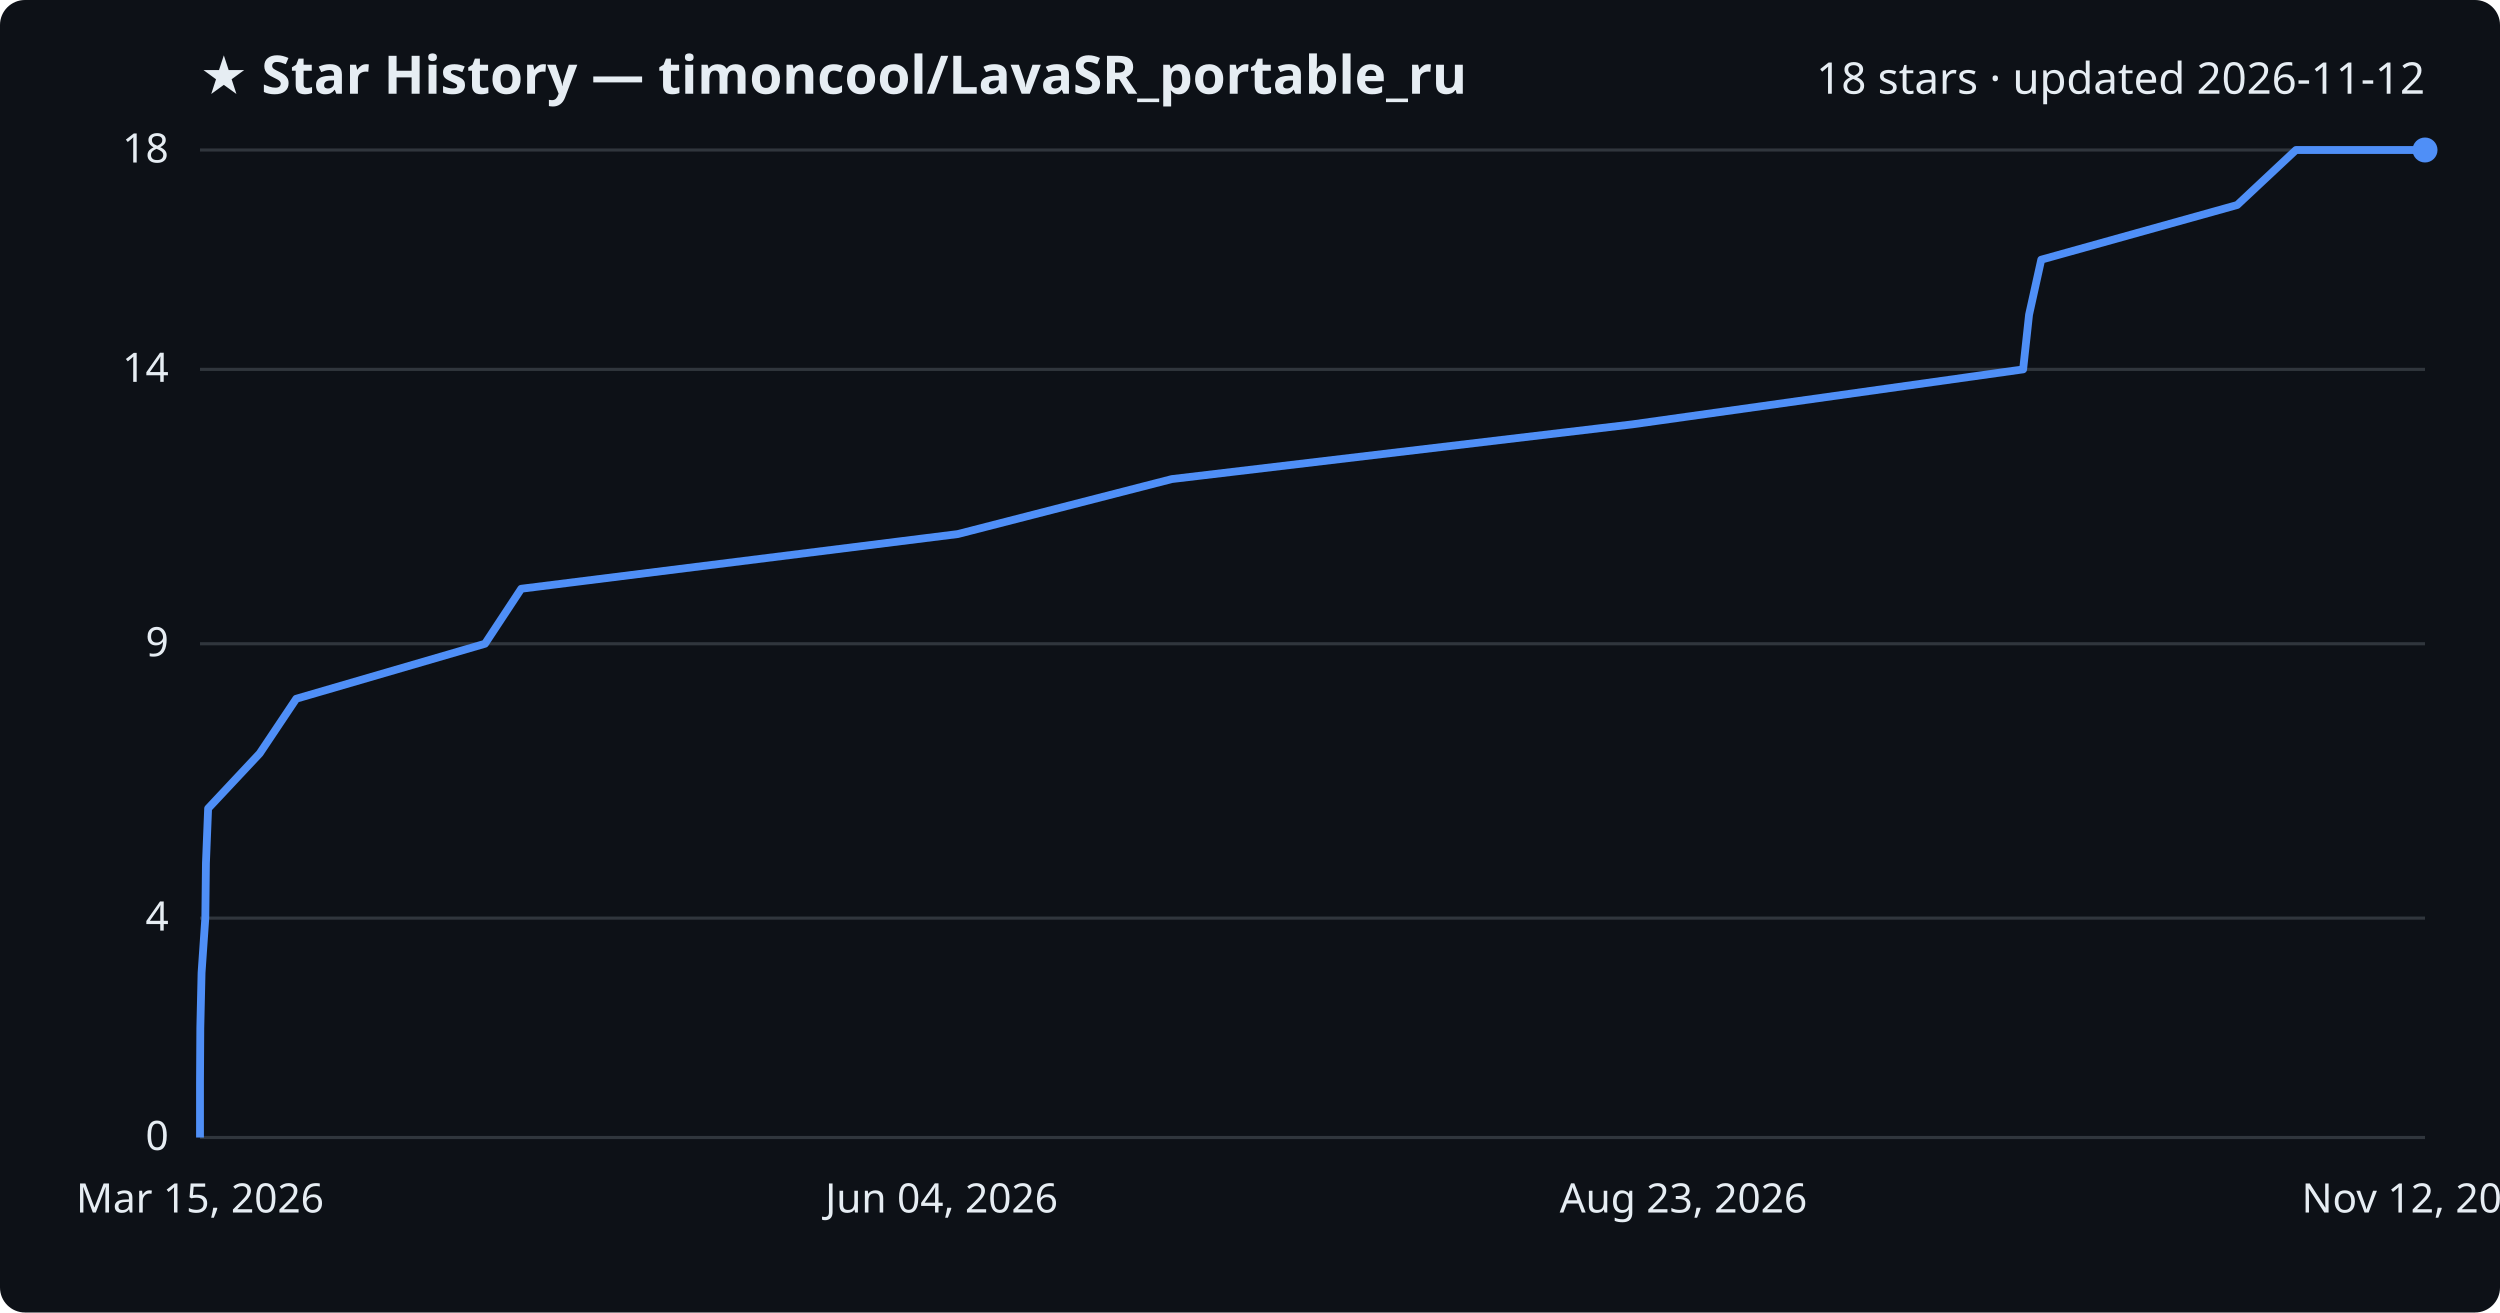
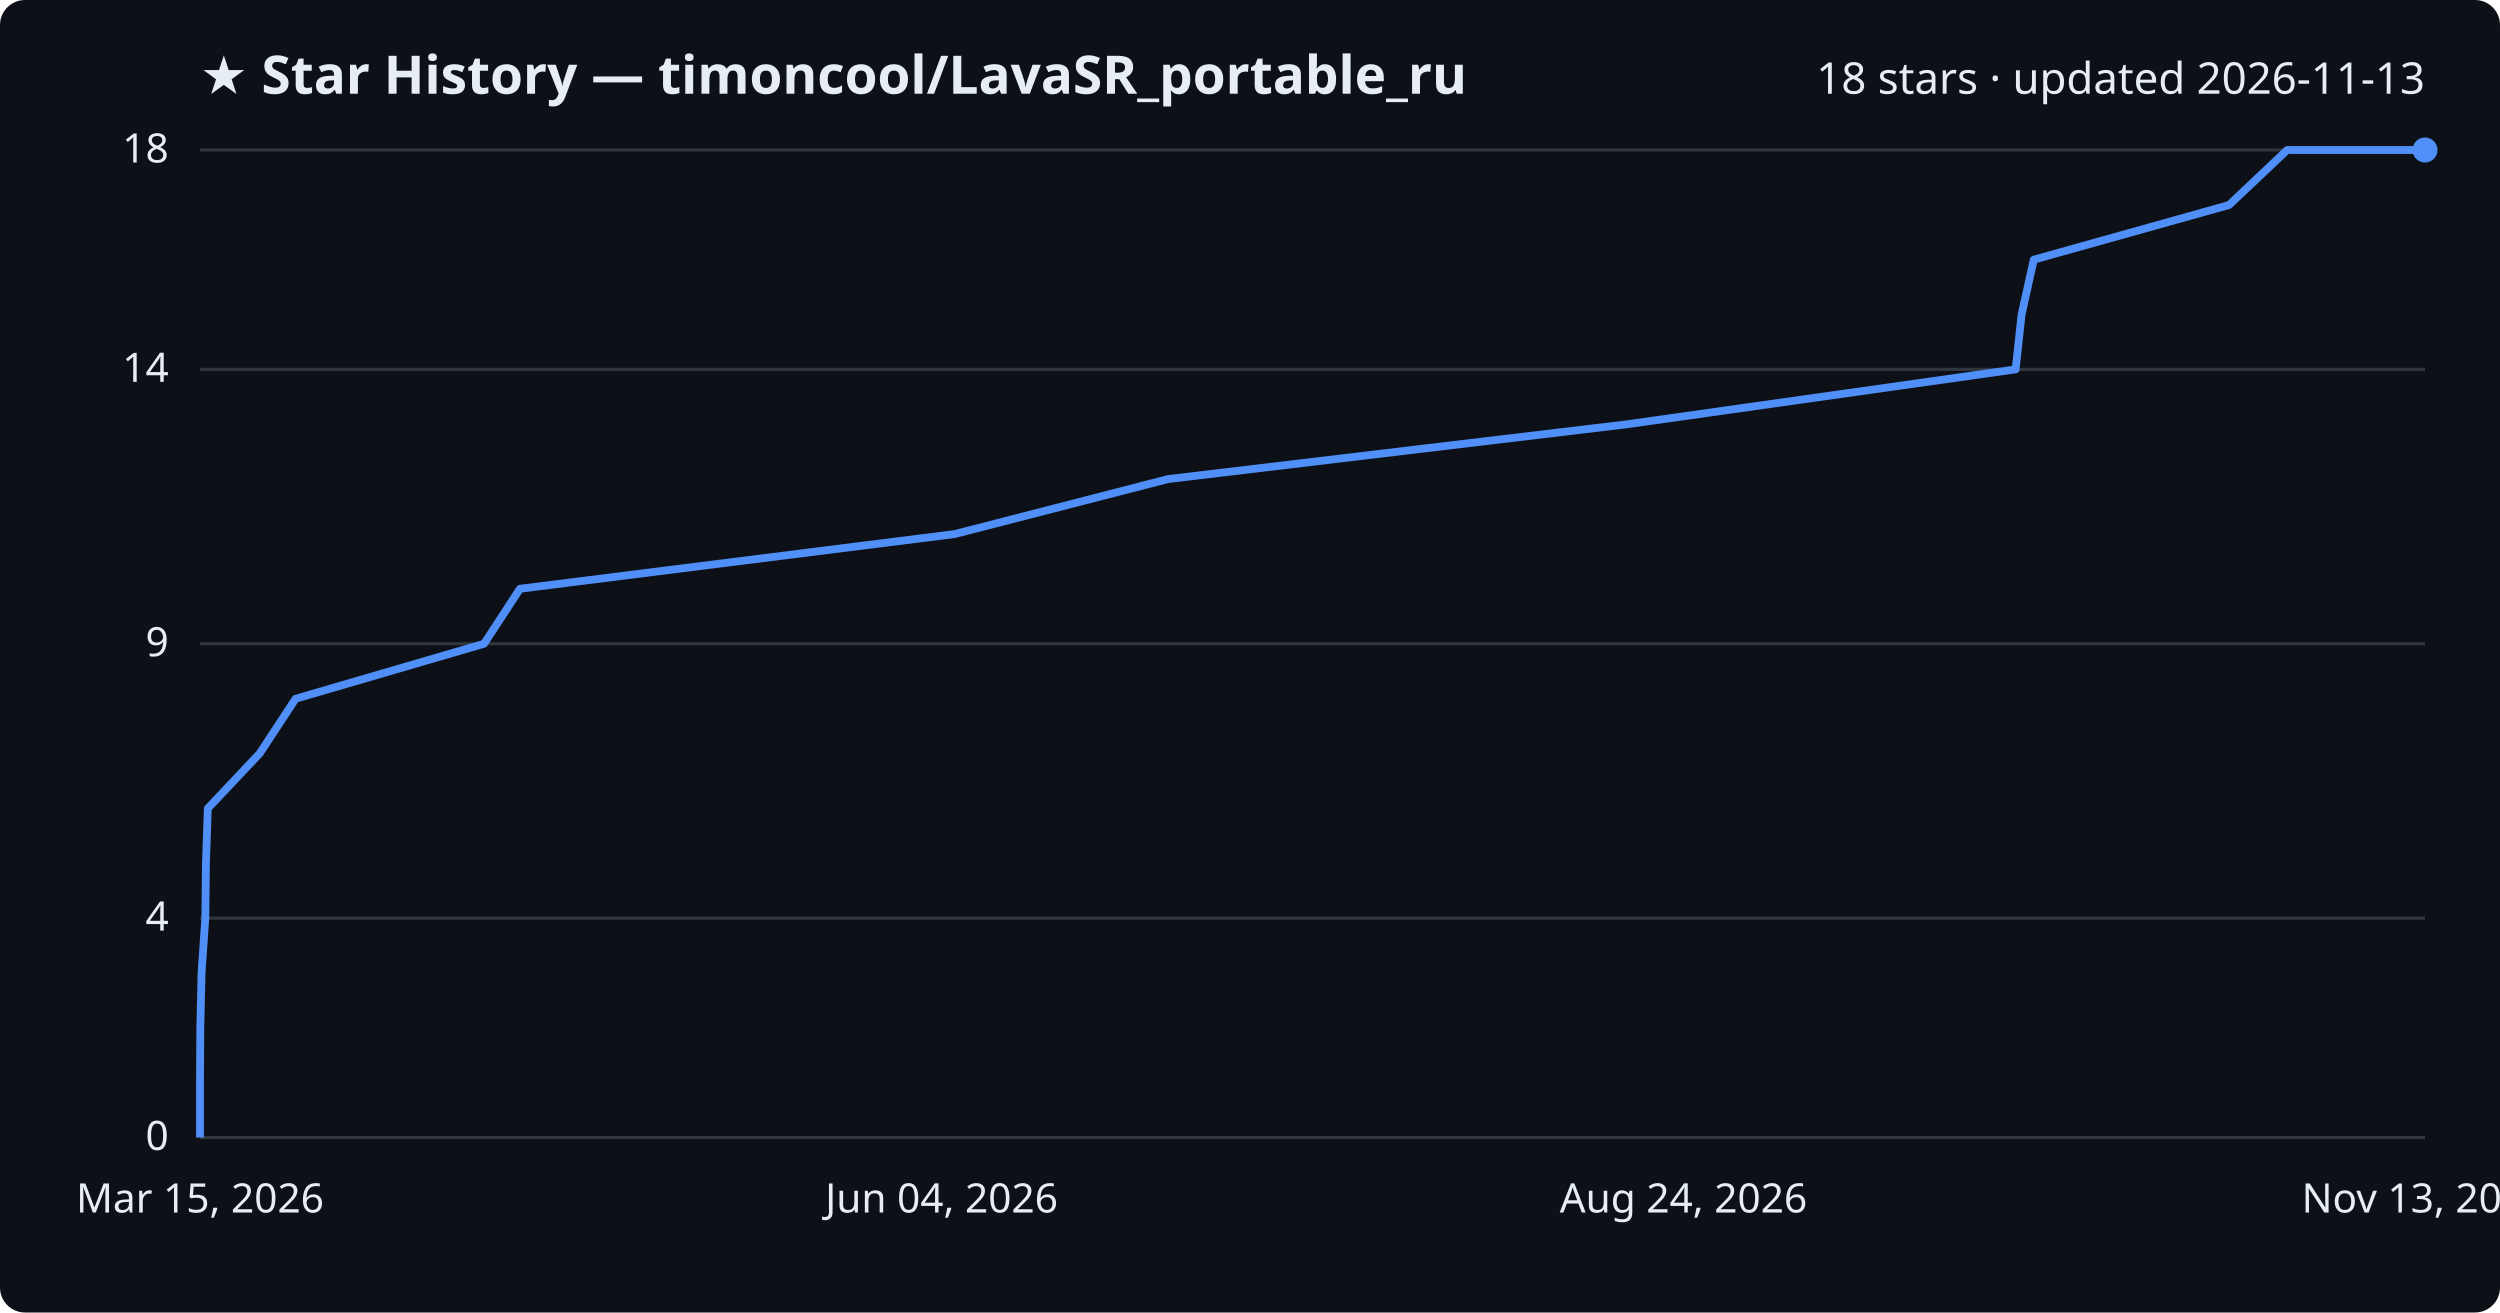
<svg xmlns="http://www.w3.org/2000/svg" viewBox="0 0 800 420" font-family="Segoe UI, sans-serif">
  <rect width="800" height="420" fill="#0d1117" rx="8" />
  <text x="64" y="30" fill="#e6edf3" font-size="17" font-weight="700">★ Star History — timoncool/LavaSR_portable_ru</text>
-   <text x="776" y="30" fill="#e6edf3" font-size="14" text-anchor="end">18 stars · updated 2026-11-12</text>
+   <text x="776" y="30" fill="#e6edf3" font-size="14" text-anchor="end">18 stars · updated 2026-11-13</text>
  <line x1="64" y1="364.0" x2="776" y2="364.0" stroke="#30363d" stroke-width="1" />
  <text x="54" y="368.0" fill="#e6edf3" font-size="13" text-anchor="end">0</text>
  <line x1="64" y1="293.8" x2="776" y2="293.8" stroke="#30363d" stroke-width="1" />
  <text x="54" y="297.8" fill="#e6edf3" font-size="13" text-anchor="end">4</text>
  <line x1="64" y1="206.0" x2="776" y2="206.0" stroke="#30363d" stroke-width="1" />
  <text x="54" y="210.0" fill="#e6edf3" font-size="13" text-anchor="end">9</text>
  <line x1="64" y1="118.2" x2="776" y2="118.2" stroke="#30363d" stroke-width="1" />
  <text x="54" y="122.2" fill="#e6edf3" font-size="13" text-anchor="end">14</text>
  <line x1="64" y1="48.0" x2="776" y2="48.0" stroke="#30363d" stroke-width="1" />
  <text x="54" y="52.0" fill="#e6edf3" font-size="13" text-anchor="end">18</text>
-   <path d="M64.0,364.0 L64.0,346.4 L64.1,328.9 L64.5,311.3 L65.7,293.8 L65.9,276.2 L66.6,258.7 L83.1,241.1 L94.8,223.6 L155.2,206.0 L166.8,188.4 L306.5,170.9 L375.0,153.3 L522.3,135.8 L647.4,118.2 L649.3,100.7 L653.2,83.1 L715.9,65.6 L734.7,48.0 L776.0,48.0" fill="none" stroke="#4f8ff7" stroke-width="2.5" stroke-linejoin="round" />
+   <path d="M64.0,364.0 L64.0,346.4 L64.1,328.9 L64.5,311.3 L65.7,293.8 L65.9,276.2 L66.5,258.7 L83.1,241.1 L94.6,223.6 L154.9,206.0 L166.4,188.4 L305.5,170.9 L373.8,153.3 L520.4,135.8 L645.0,118.2 L646.9,100.7 L650.8,83.1 L713.3,65.6 L731.9,48.0 L776.0,48.0" fill="none" stroke="#4f8ff7" stroke-width="2.5" stroke-linejoin="round" />
  <circle cx="776.0" cy="48.0" r="4" fill="#4f8ff7" />
  <text x="64.0" y="388" fill="#e6edf3" font-size="13" text-anchor="middle">Mar 15, 2026</text>
  <text x="301.3" y="388" fill="#e6edf3" font-size="13" text-anchor="middle">Jun 04, 2026</text>
-   <text x="538.7" y="388" fill="#e6edf3" font-size="13" text-anchor="middle">Aug 23, 2026</text>
-   <text x="776.0" y="388" fill="#e6edf3" font-size="13" text-anchor="middle">Nov 12, 2026</text>
+   <text x="538.7" y="388" fill="#e6edf3" font-size="13" text-anchor="middle">Aug 24, 2026</text>
+   <text x="776.0" y="388" fill="#e6edf3" font-size="13" text-anchor="middle">Nov 13, 2026</text>
</svg>
